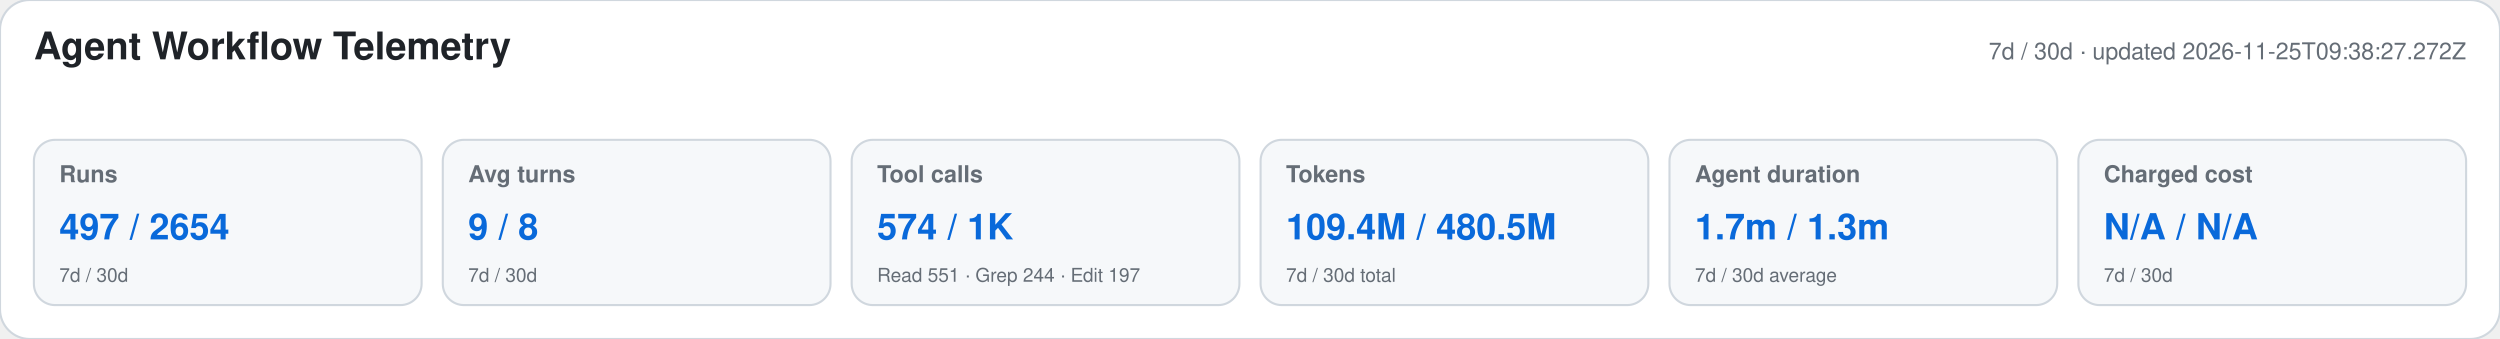
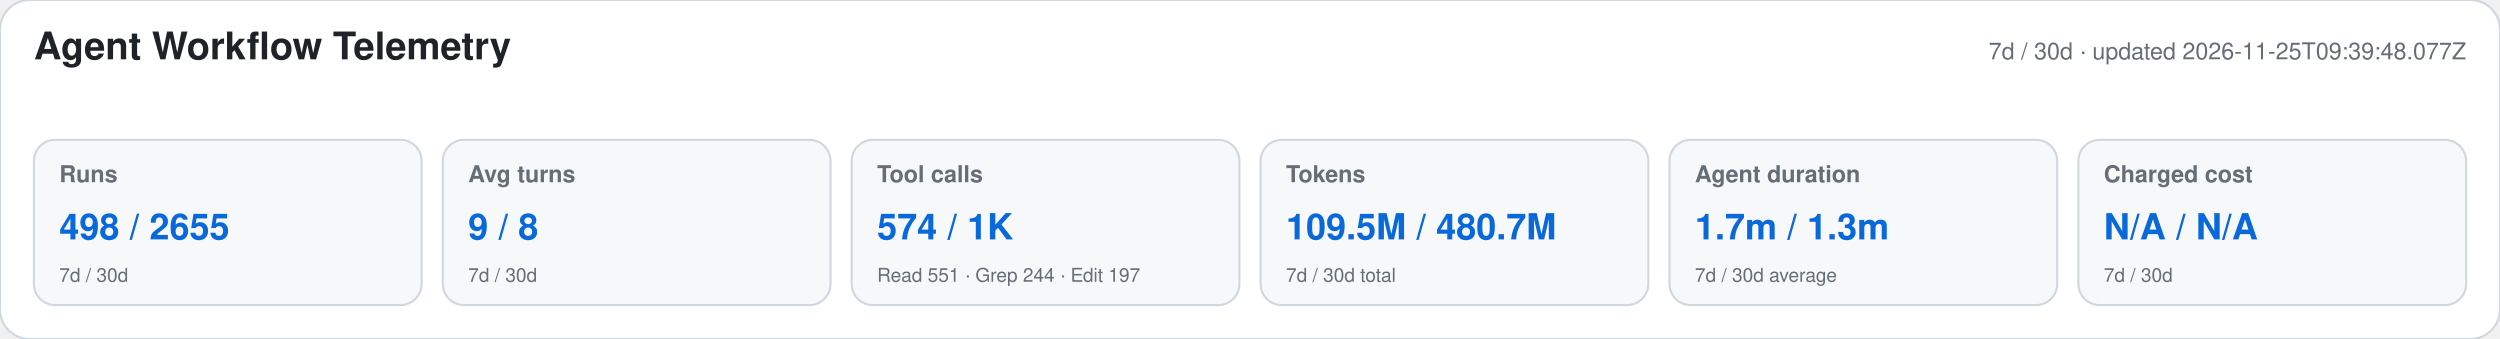
<svg xmlns="http://www.w3.org/2000/svg" width="1180" height="160" viewBox="0 0 1180 160" role="img" aria-labelledby="title desc">
  <style>text{font-family:-apple-system,BlinkMacSystemFont,"Segoe UI",Helvetica,Arial,sans-serif}.heading{font-size:18px;font-weight:650;fill:#1f2328}.meta,.label,.secondary{fill:#656d76}.meta,.label{font-size:11px}.label{font-weight:600}.primary{font-size:17px;font-weight:700;fill:#0969da}.secondary{font-size:9px}</style>
  <rect width="1180" height="160" rx="14" fill="#ffffff" stroke="#d0d7de" />
  <text x="16" y="28" class="heading">Agent Workflow Telemetry</text>
-   <text x="1164" y="28" text-anchor="end" class="meta">7d / 30d · updated 2026-11-25T09:38:27.272Z</text>
+   <text x="1164" y="28" text-anchor="end" class="meta">7d / 30d · updated 2026-11-25T09:39:48.077Z</text>
  <g>
    <rect x="16" y="66" width="183" height="78" rx="10" fill="#f6f8fa" stroke="#d0d7de" />
    <text x="28" y="86" class="label">Runs</text>
-     <text x="28" y="113" class="primary">497 / 2654</text>
+     <text x="28" y="113" class="primary">498 / 2655</text>
    <text x="28" y="133" class="secondary">7d / 30d</text>
  </g>
  <g>
    <rect x="209" y="66" width="183" height="78" rx="10" fill="#f6f8fa" stroke="#d0d7de" />
    <text x="221" y="86" class="label">Avg turns</text>
    <text x="221" y="113" class="primary">9 / 8</text>
    <text x="221" y="133" class="secondary">7d / 30d</text>
  </g>
  <g>
    <rect x="402" y="66" width="183" height="78" rx="10" fill="#f6f8fa" stroke="#d0d7de" />
    <text x="414" y="86" class="label">Tool calls</text>
    <text x="414" y="113" class="primary">574 / 1K</text>
    <text x="414" y="133" class="secondary">Read 551 · Grep 244 · Edit 197</text>
  </g>
  <g>
    <rect x="595" y="66" width="183" height="78" rx="10" fill="#f6f8fa" stroke="#d0d7de" />
    <text x="607" y="86" class="label">Tokens</text>
-     <text x="607" y="113" class="primary">109.4M / 480.5M</text>
+     <text x="607" y="113" class="primary">109.5M / 480.7M</text>
    <text x="607" y="133" class="secondary">7d / 30d total</text>
  </g>
  <g>
    <rect x="788" y="66" width="183" height="78" rx="10" fill="#f6f8fa" stroke="#d0d7de" />
    <text x="800" y="86" class="label">Agent duration</text>
    <text x="800" y="113" class="primary">1.7m / 1.3m</text>
    <text x="800" y="133" class="secondary">7d / 30d average</text>
  </g>
  <g>
    <rect x="981" y="66" width="183" height="78" rx="10" fill="#f6f8fa" stroke="#d0d7de" />
    <text x="993" y="86" class="label">Charged cost</text>
    <text x="993" y="113" class="primary">N/A / N/A</text>
    <text x="993" y="133" class="secondary">7d / 30d</text>
  </g>
</svg>
